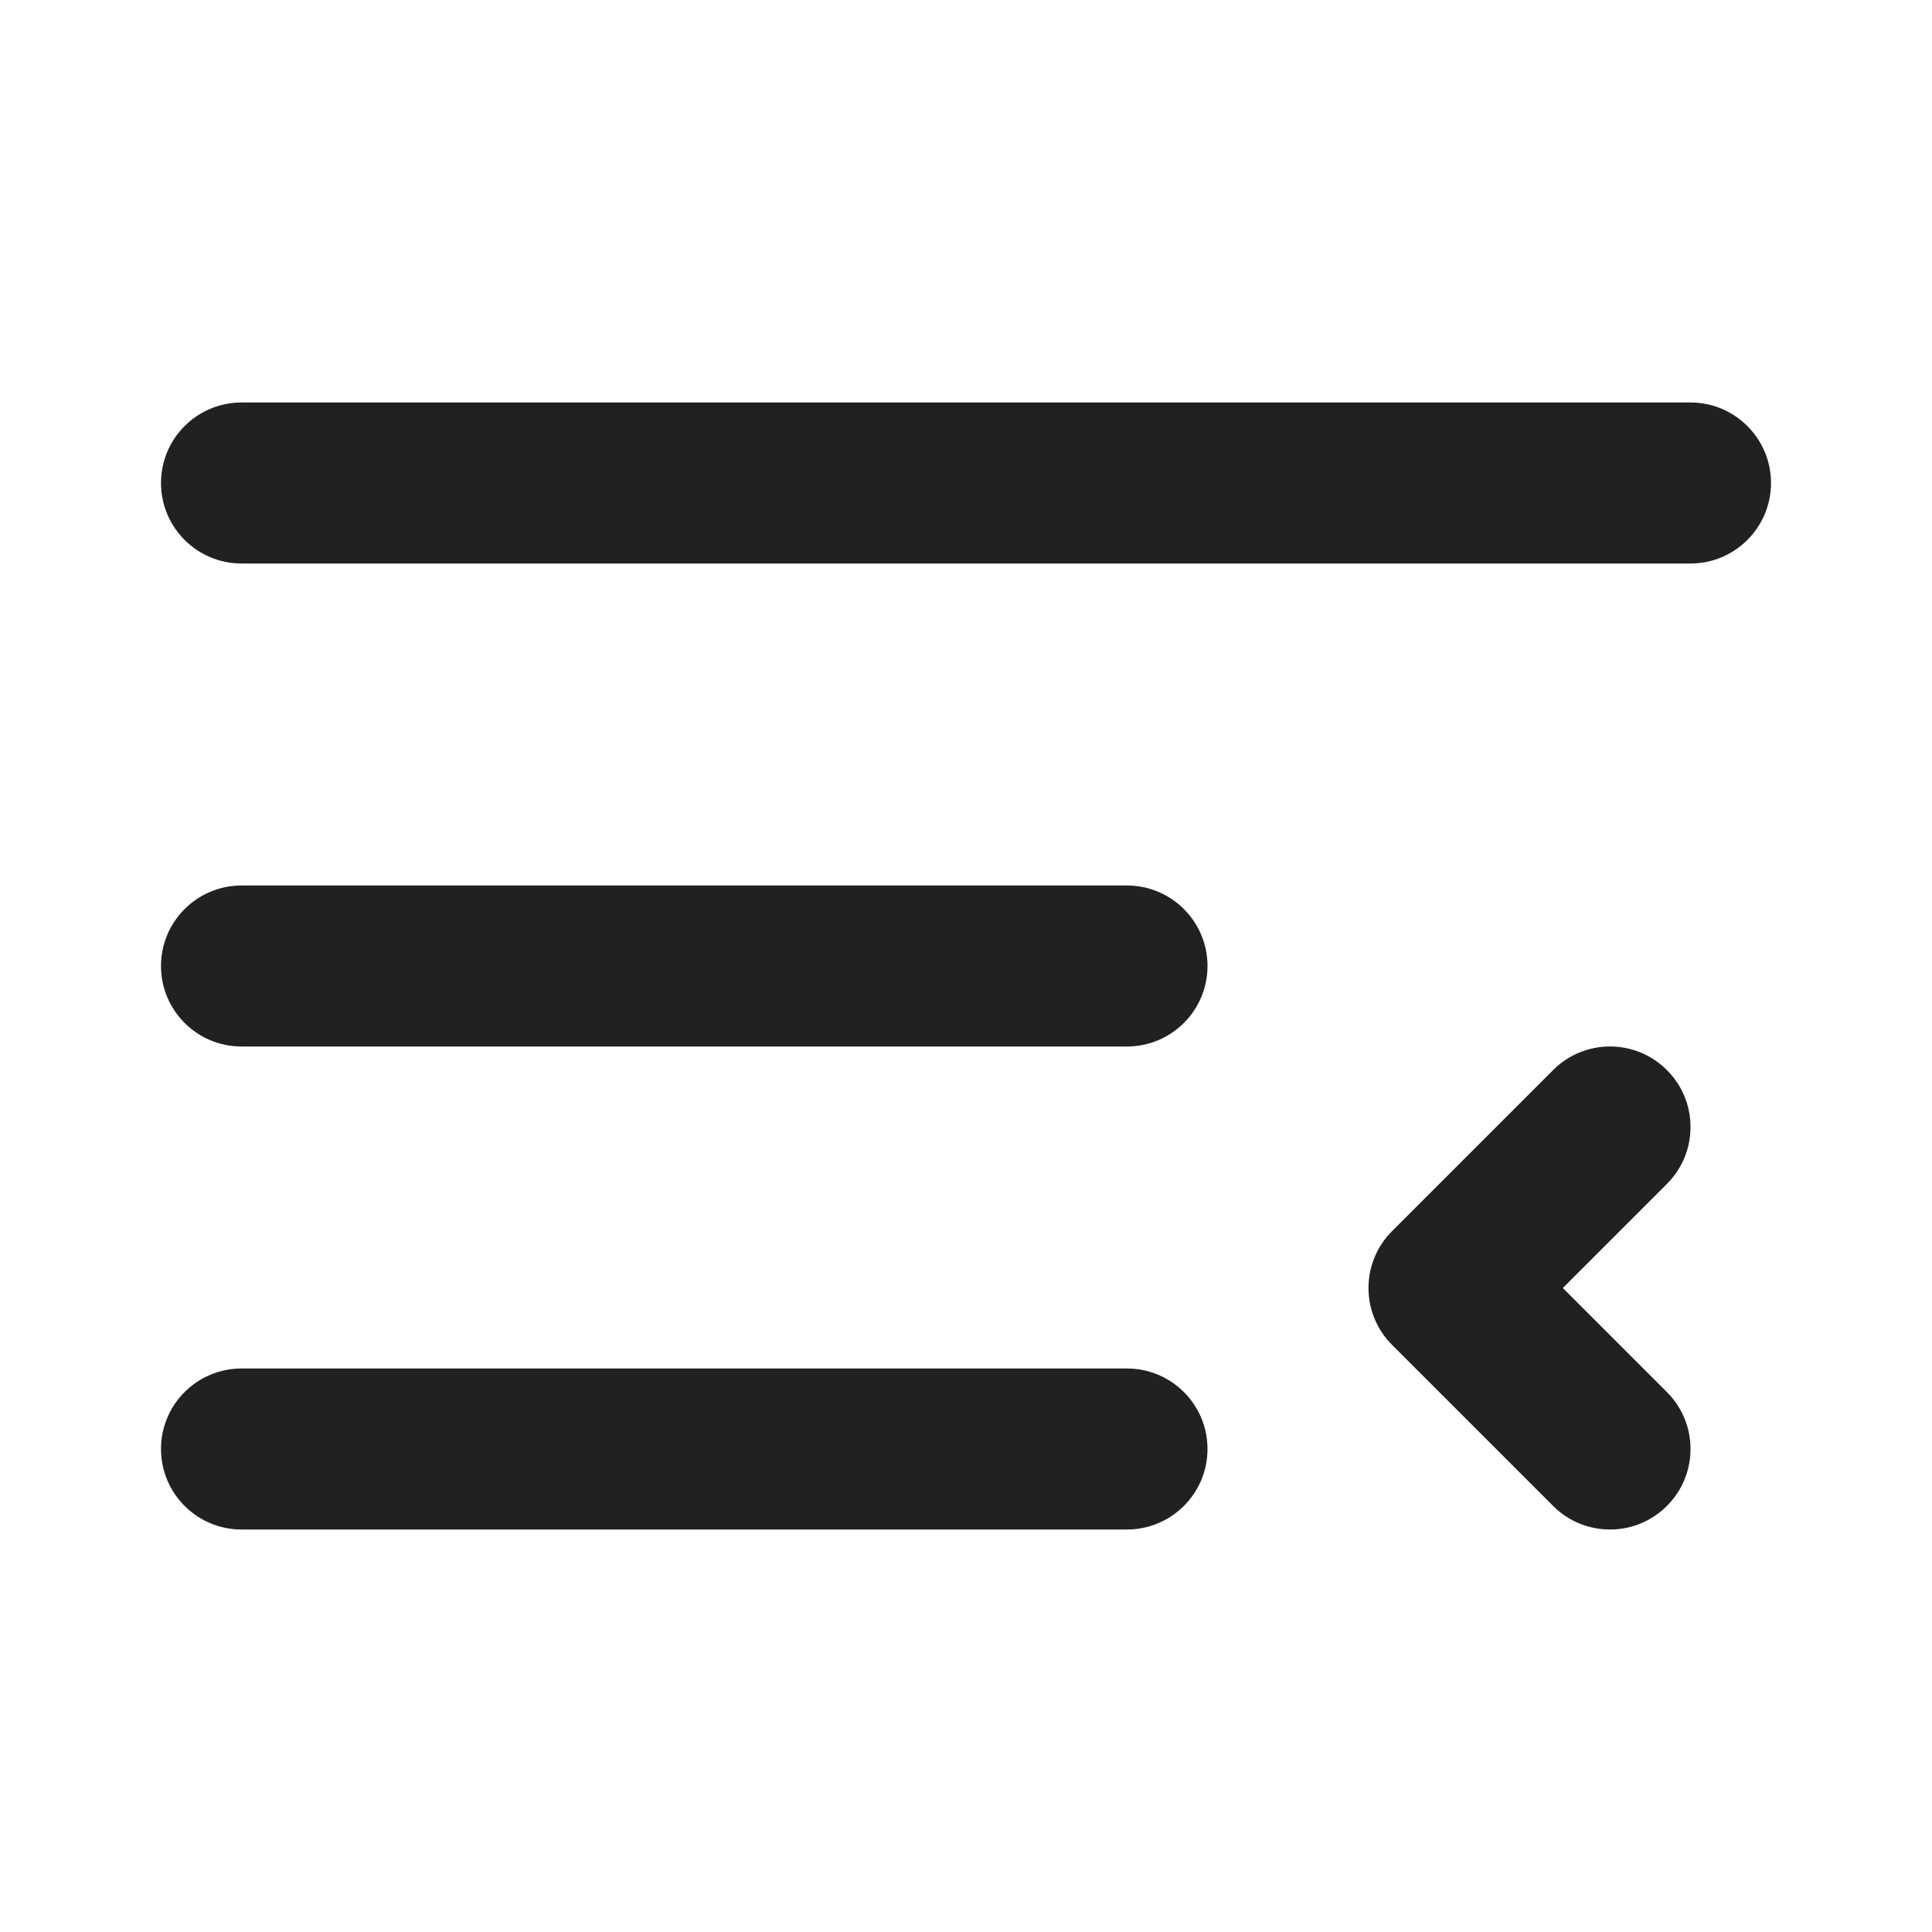
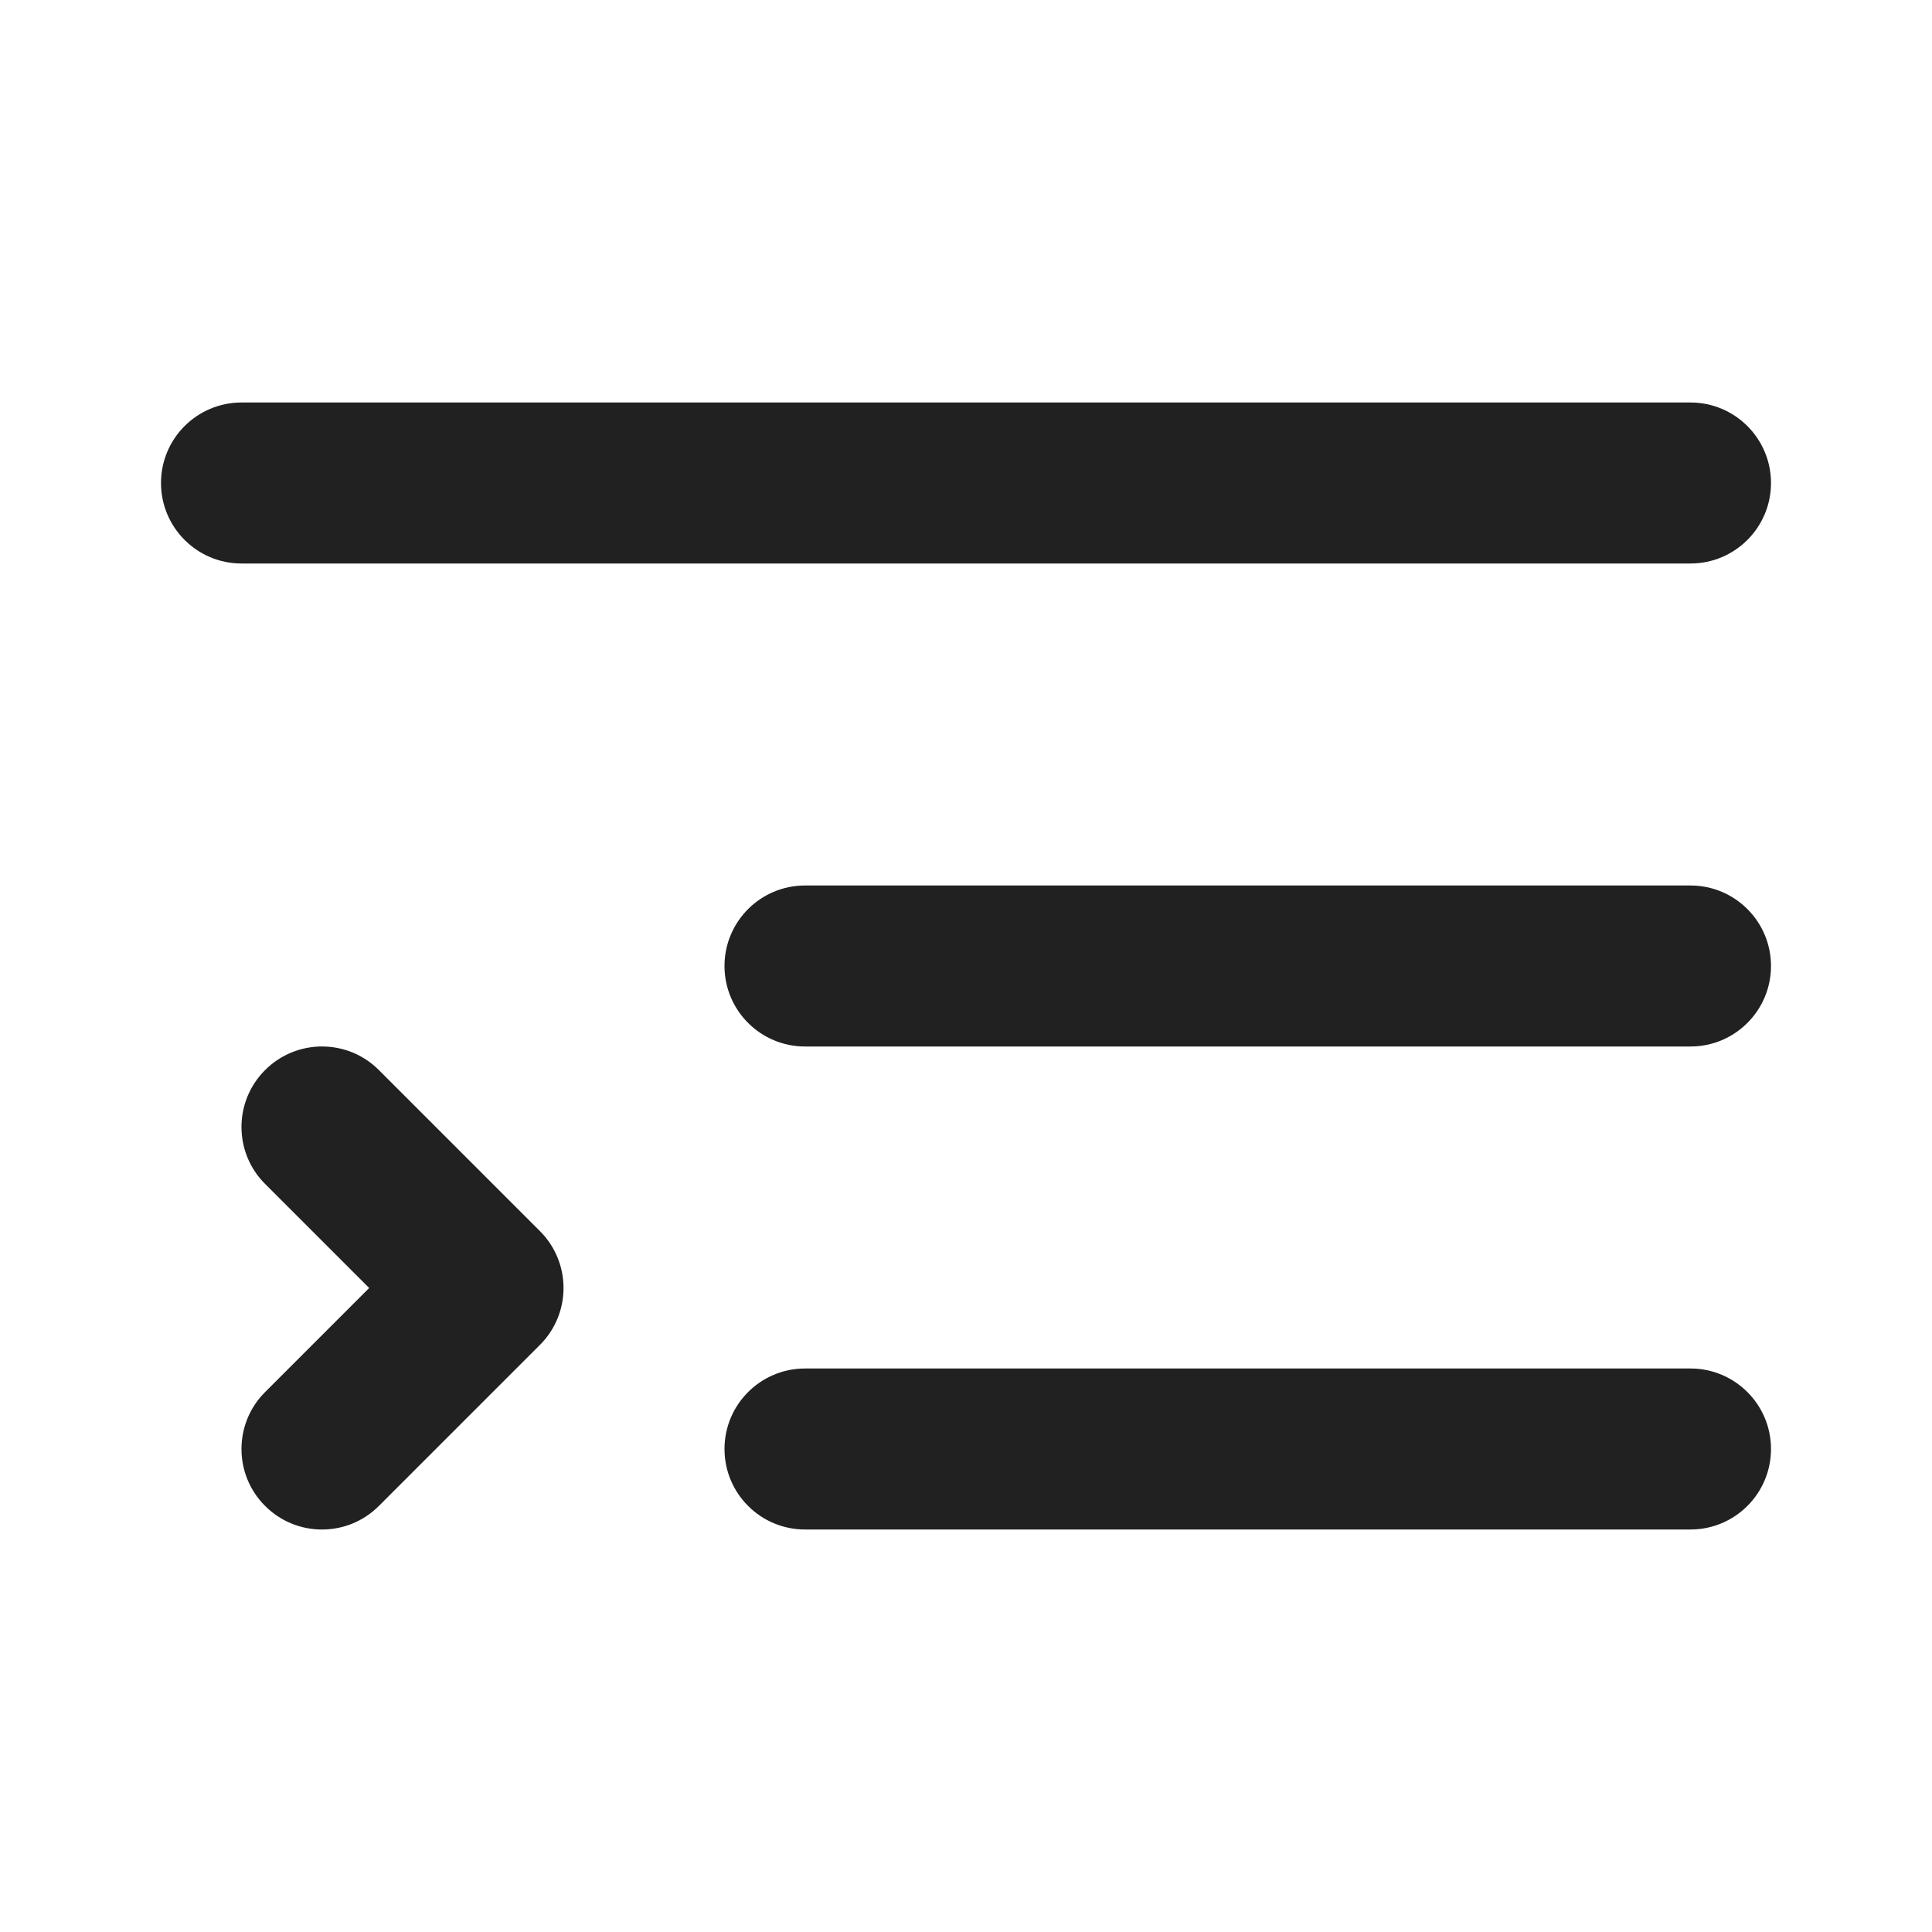
<svg xmlns="http://www.w3.org/2000/svg" width="24" height="24" viewBox="0 0 24 24" fill="none">
-   <path d="M21 5C21.552 5 22 5.448 22 6C22 6.552 21.552 7 21 7H3C2.448 7 2 6.552 2 6C2 5.448 2.448 5 3 5H21ZM14 17C14.552 17 15 17.448 15 18C15 18.552 14.552 19 14 19H3C2.448 19 2 18.552 2 18C2 17.448 2.448 17 3 17H14ZM15 12C15 11.448 14.552 11 14 11H3C2.448 11 2 11.448 2 12C2 12.552 2.448 13 3 13H14C14.552 13 15 12.552 15 12ZM19.293 13.293C19.683 12.902 20.317 12.902 20.707 13.293C21.098 13.683 21.098 14.317 20.707 14.707L19.414 16L20.707 17.293C21.098 17.683 21.098 18.317 20.707 18.707C20.317 19.098 19.683 19.098 19.293 18.707L17.293 16.707C16.902 16.317 16.902 15.683 17.293 15.293L19.293 13.293Z" fill="#212121" />
+   <path d="M3 5C2.448 5 2 5.448 2 6C2 6.552 2.448 7 3 7H21C21.552 7 22 6.552 22 6C22 5.448 21.552 5 21 5H3ZM10 17C9.448 17 9 17.448 9 18C9 18.552 9.448 19 10 19H21C21.552 19 22 18.552 22 18C22 17.448 21.552 17 21 17H10ZM9 12C9 11.448 9.448 11 10 11H21C21.552 11 22 11.448 22 12C22 12.552 21.552 13 21 13H10C9.448 13 9 12.552 9 12ZM4.707 13.293C4.317 12.902 3.683 12.902 3.293 13.293C2.902 13.683 2.902 14.317 3.293 14.707L4.586 16L3.293 17.293C2.902 17.683 2.902 18.317 3.293 18.707C3.683 19.098 4.317 19.098 4.707 18.707L6.707 16.707C7.098 16.317 7.098 15.683 6.707 15.293L4.707 13.293Z" fill="#212121" />
</svg>
